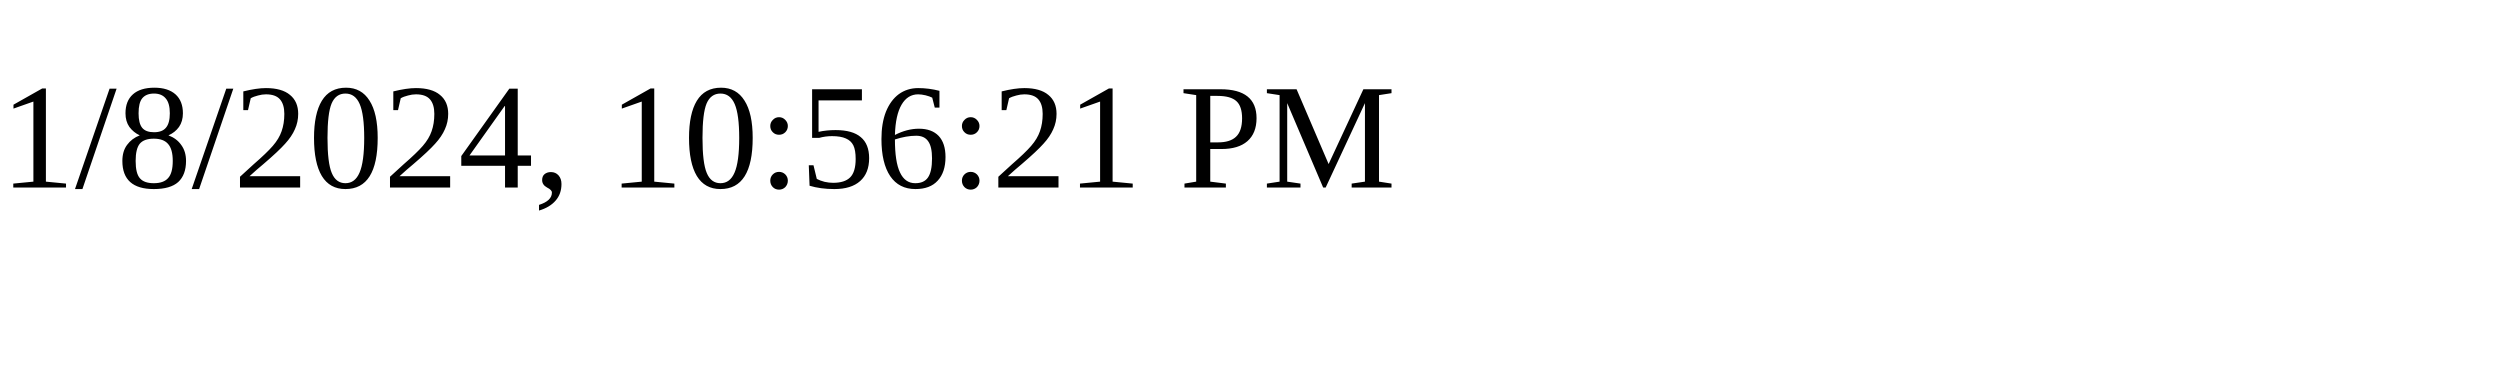
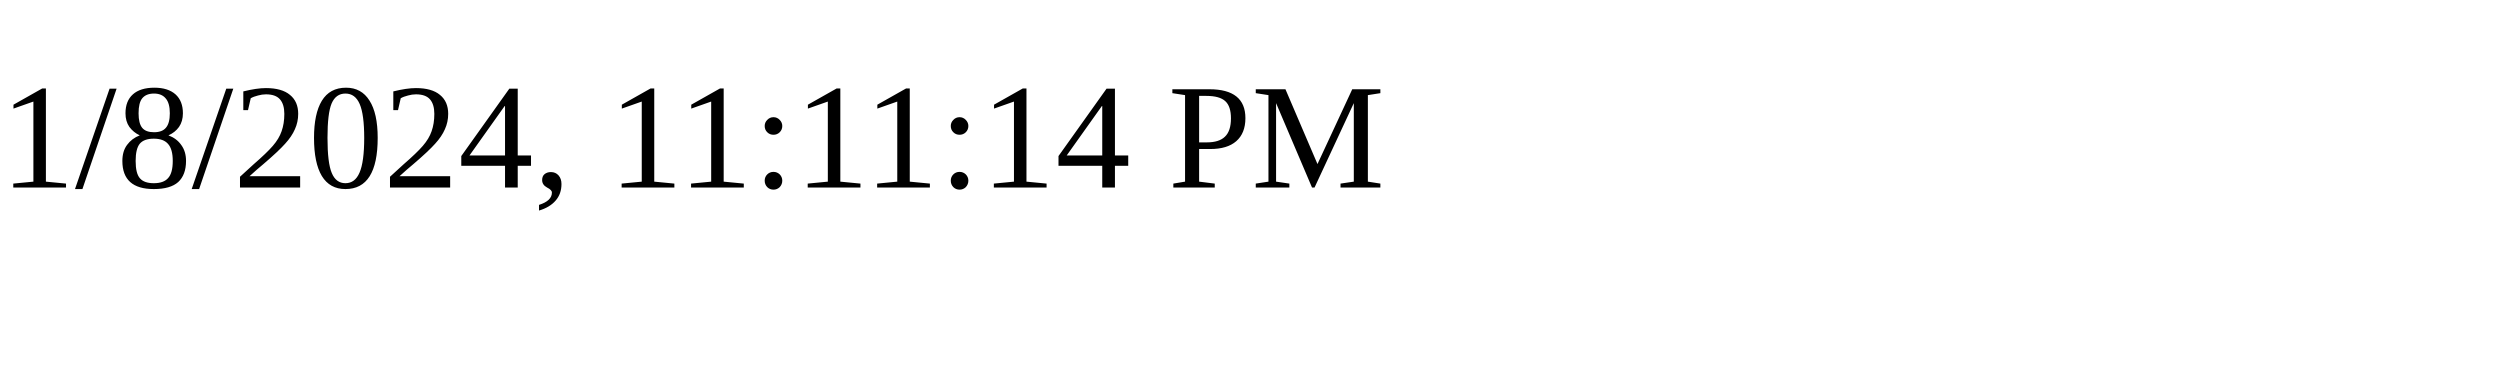
<svg xmlns="http://www.w3.org/2000/svg" height="30" width="200">
-   <text x="0" y="15">1/8/2024, 10:56:21 PM</text>
+   <text x="0" y="15">1/8/2024, 11:11:14 PM</text>
</svg>
